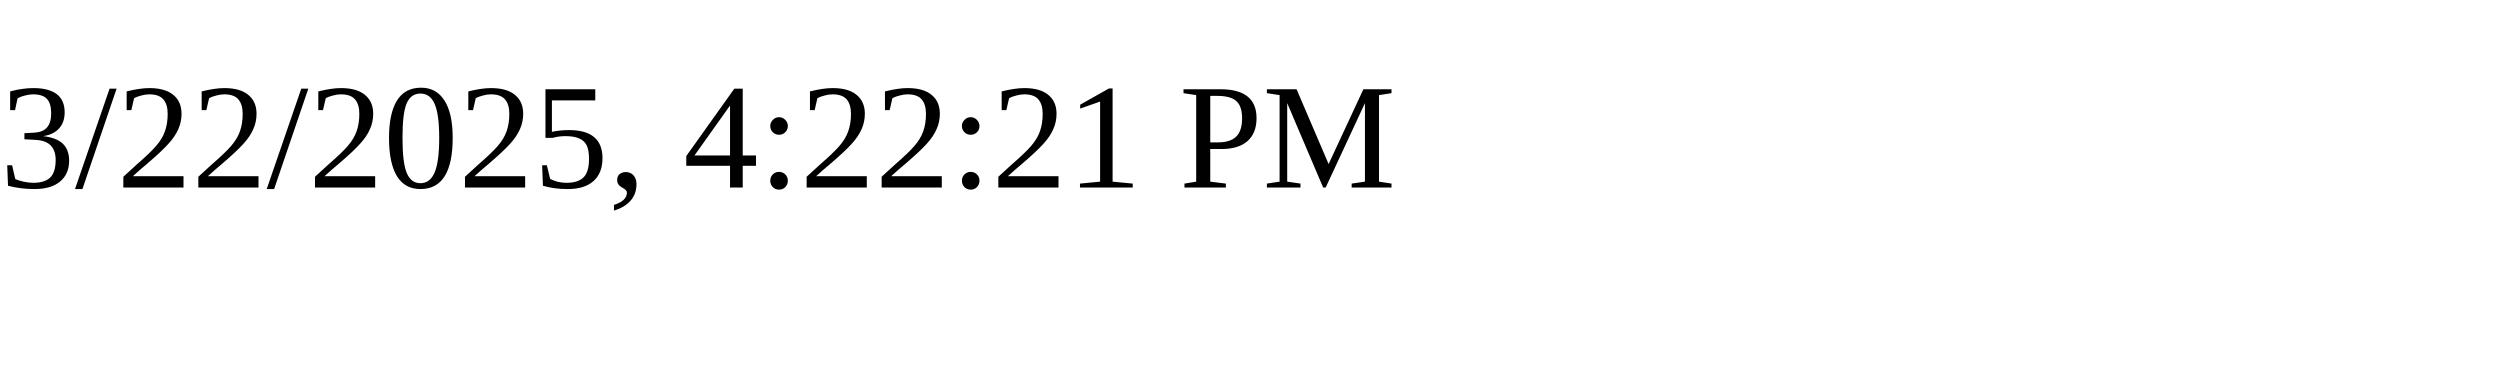
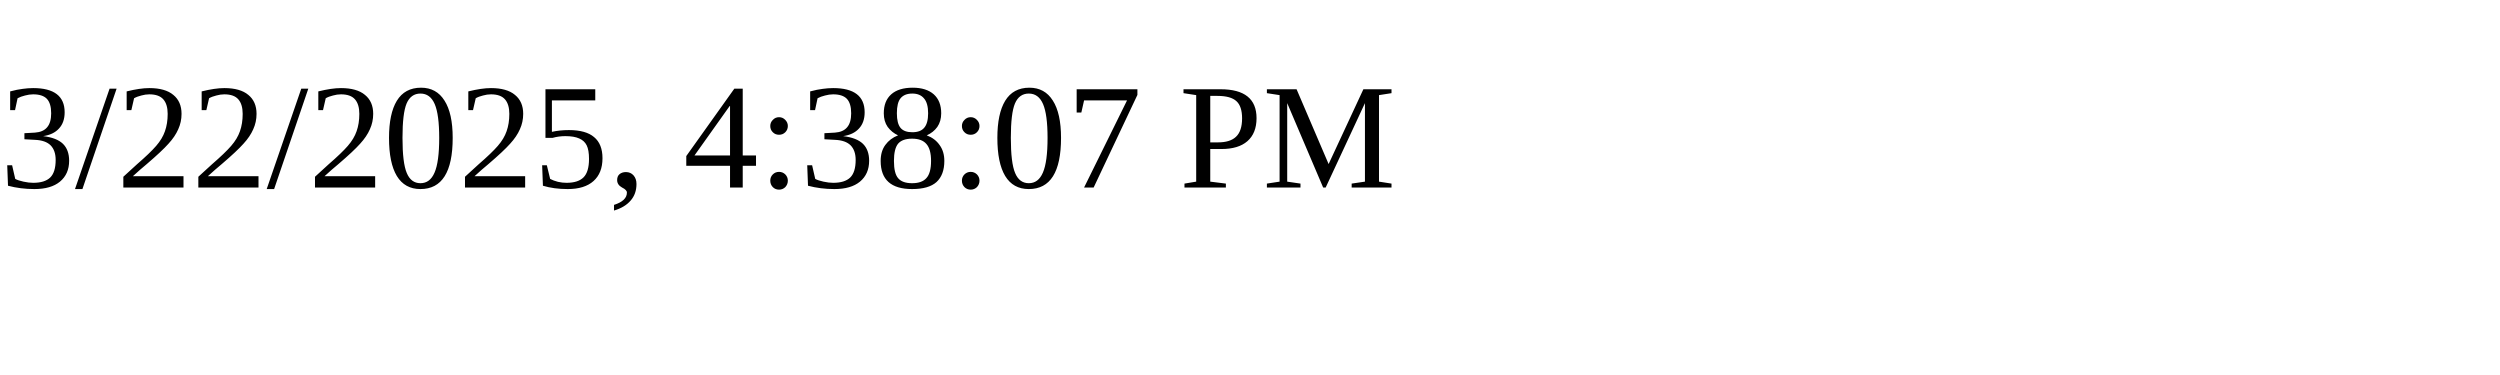
<svg xmlns="http://www.w3.org/2000/svg" height="30" width="200">
-   <text x="0" y="15">3/22/2025, 4:22:21 PM</text>
+   <text x="0" y="15">3/22/2025, 4:38:07 PM</text>
</svg>
